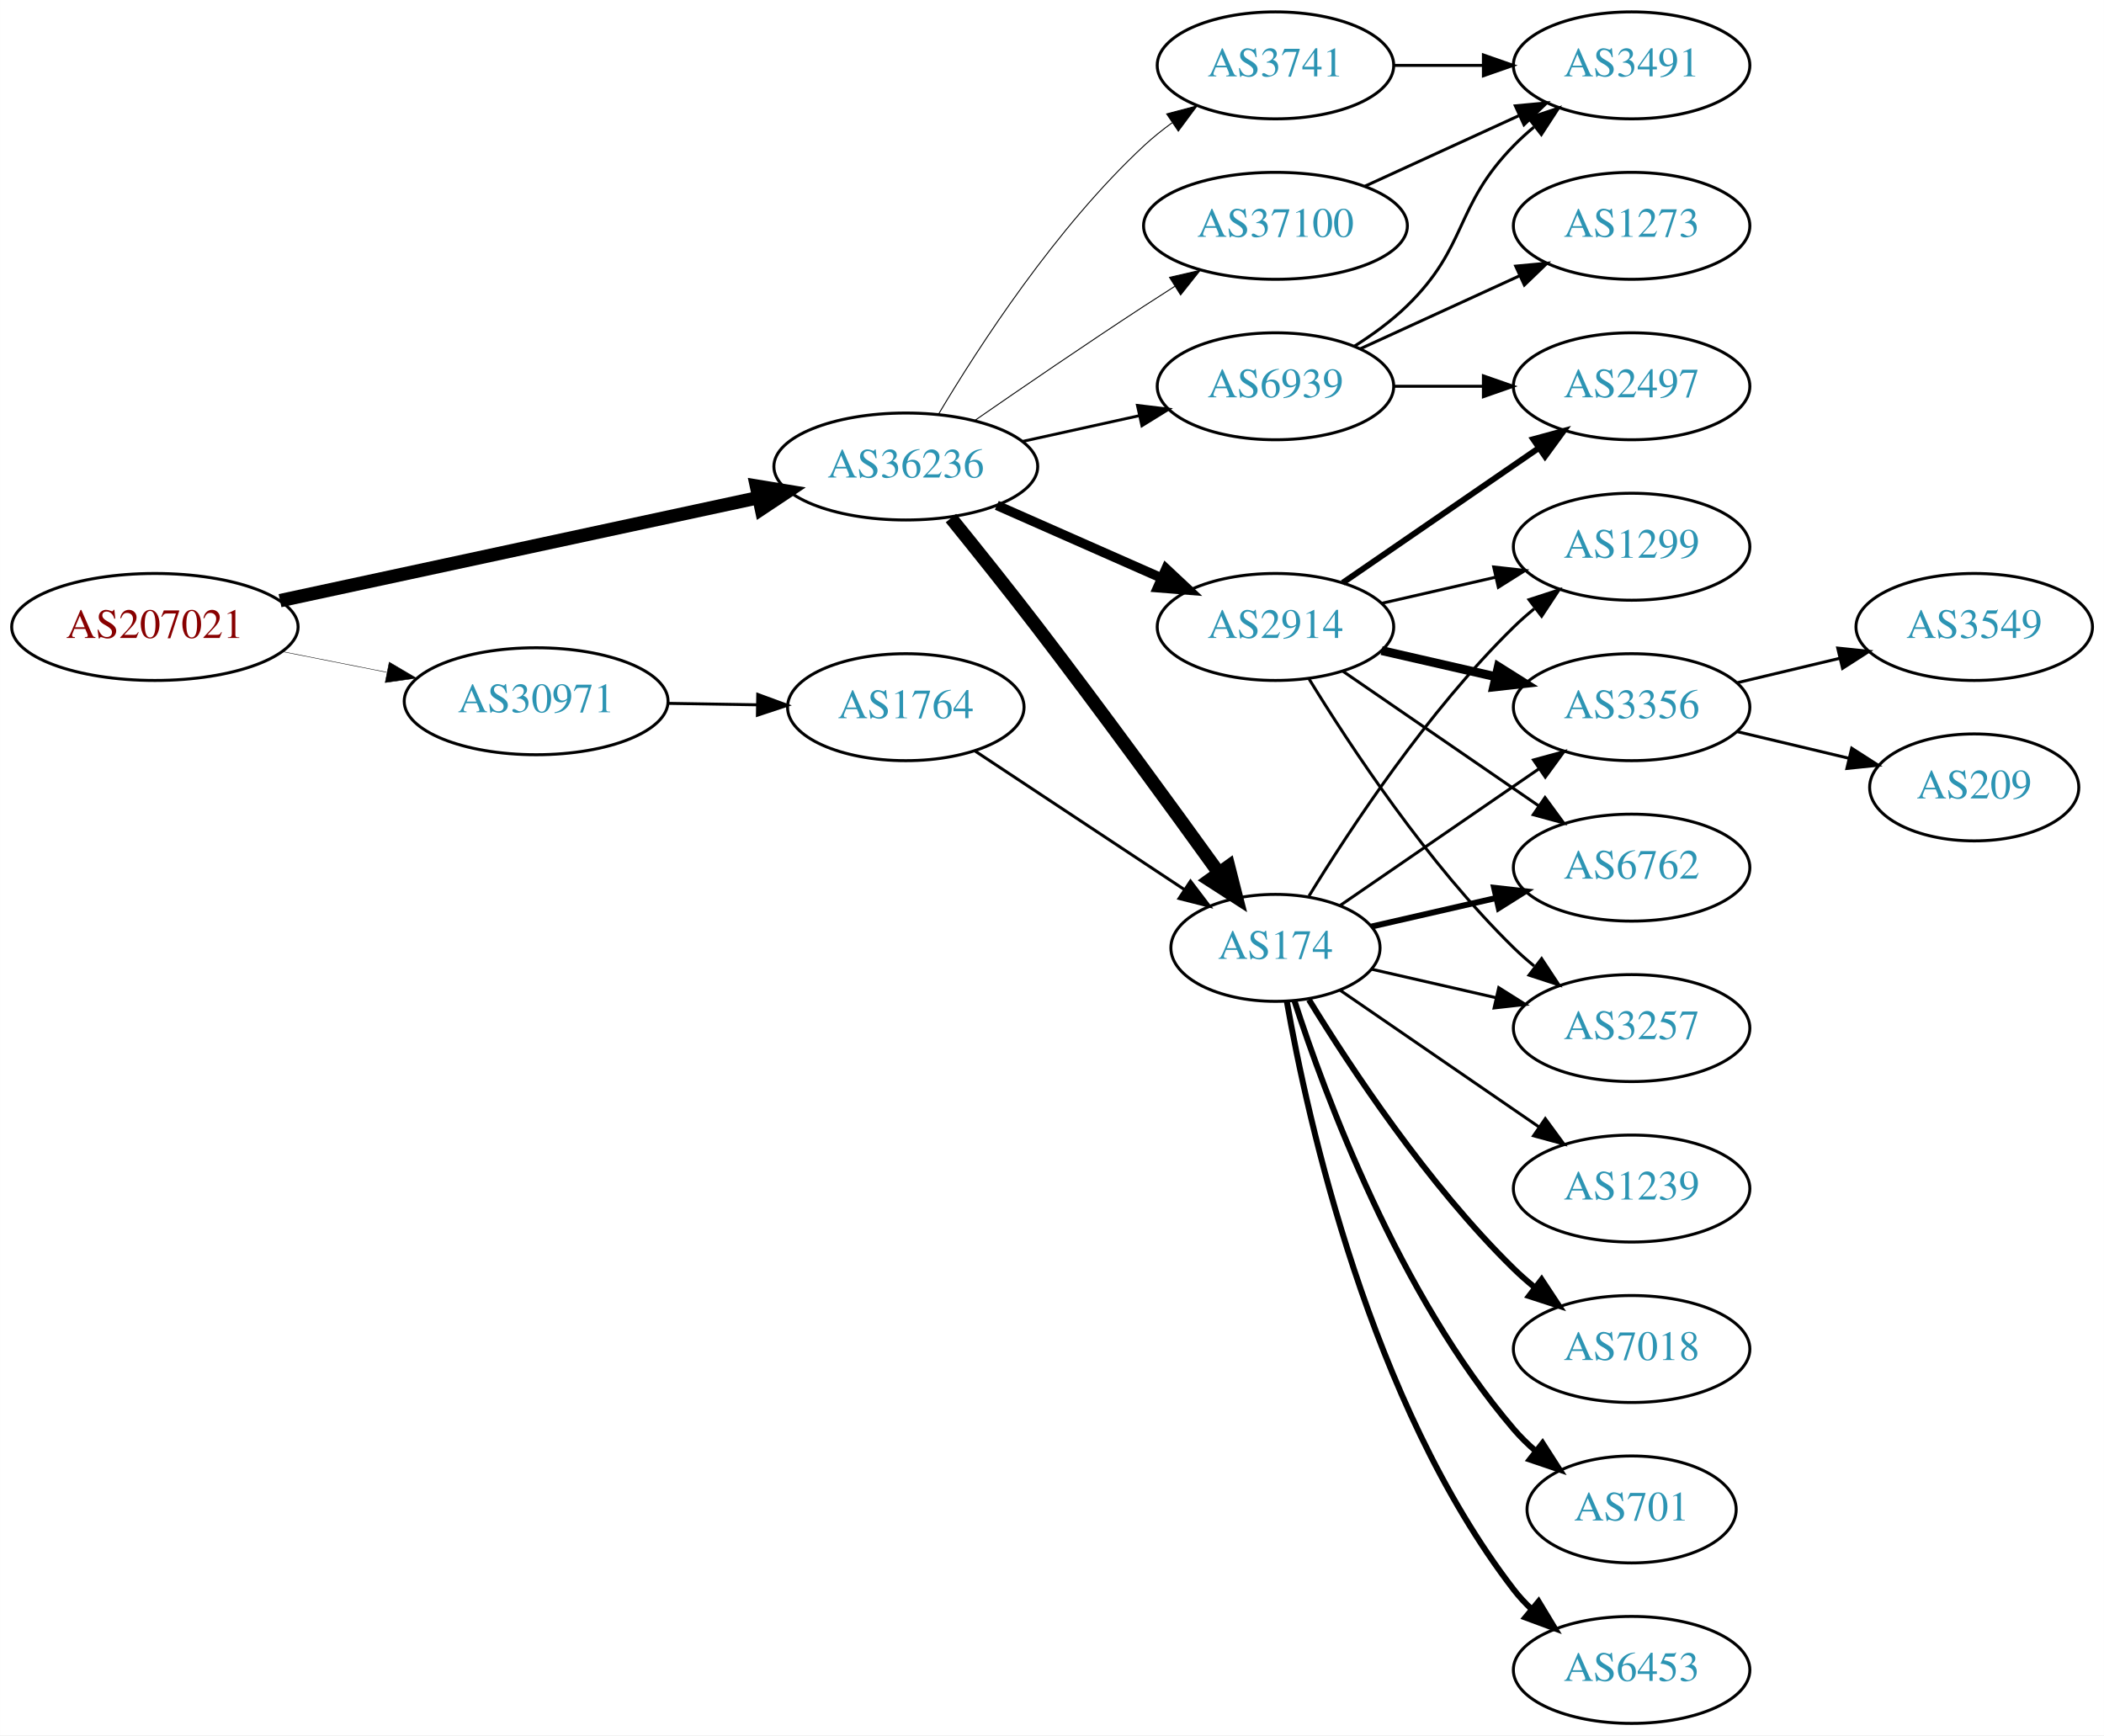
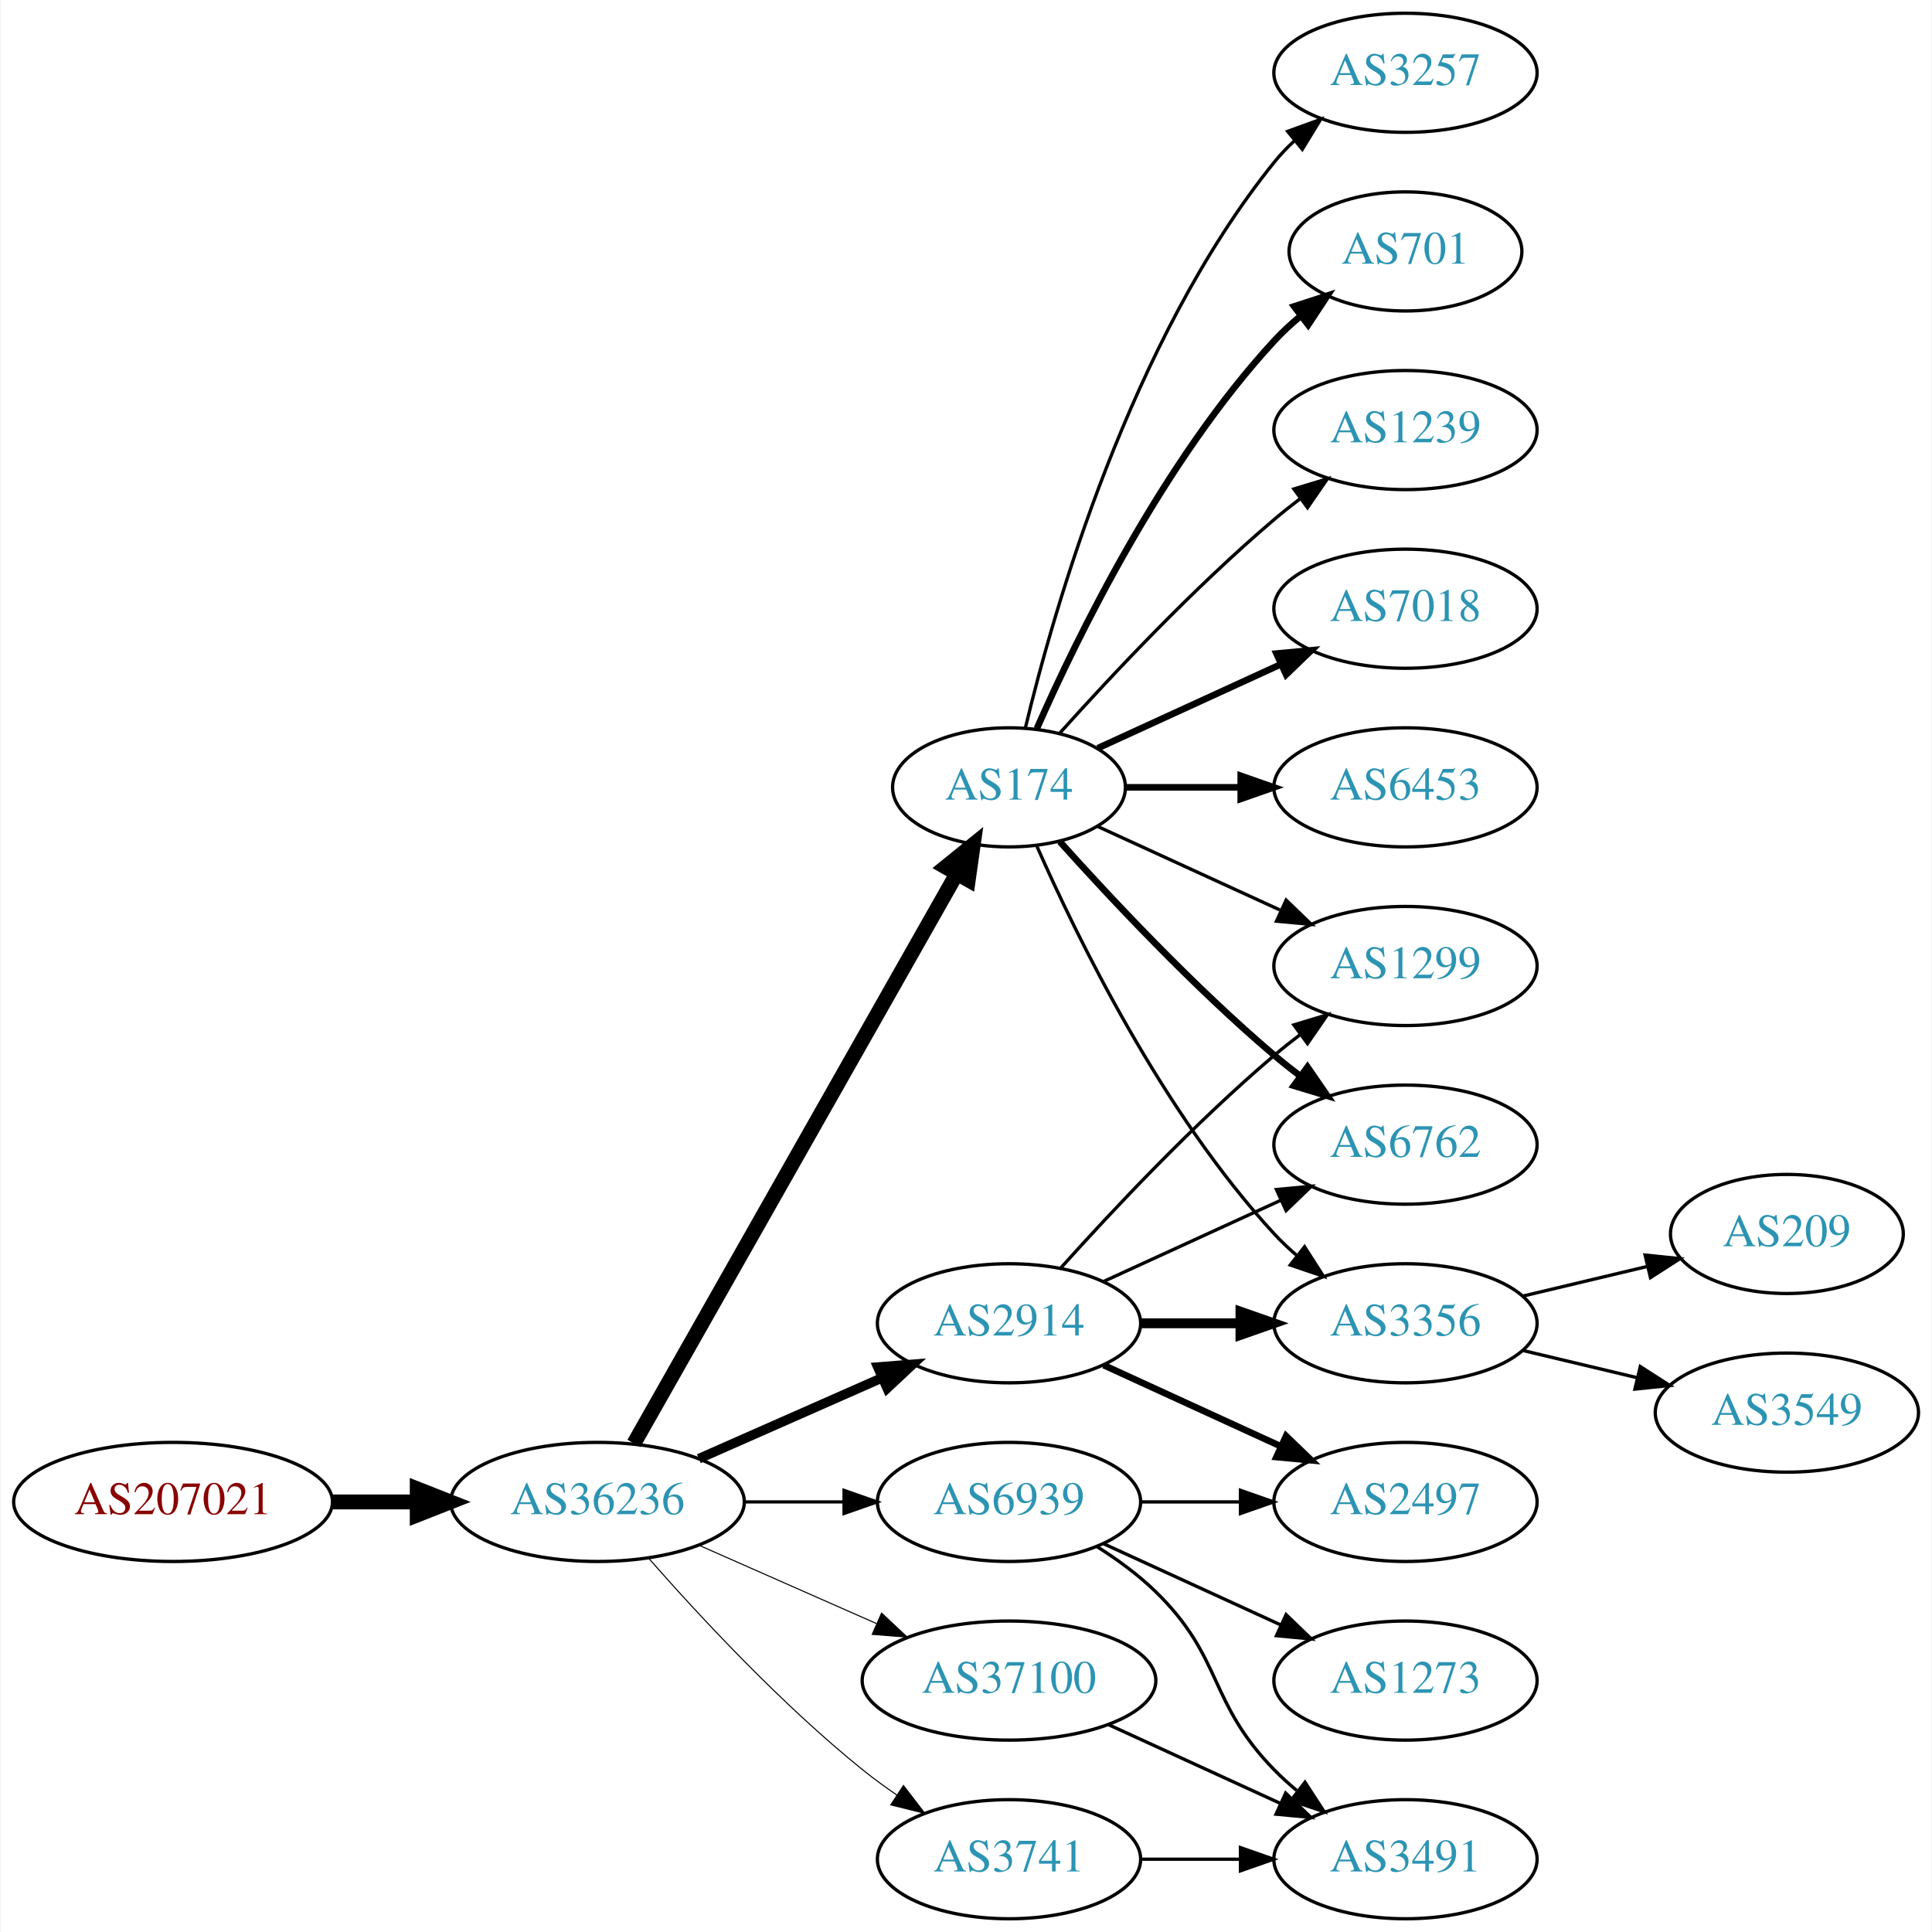
- <svg xmlns="http://www.w3.org/2000/svg" xmlns:xlink="http://www.w3.org/1999/xlink" width="708pt" height="584pt" viewBox="0.00 0.00 707.95 584.00">
+ <svg xmlns="http://www.w3.org/2000/svg" xmlns:xlink="http://www.w3.org/1999/xlink" width="584pt" height="584pt" viewBox="0.00 0.00 583.56 584.00">
  <g id="graph0" class="graph" transform="scale(1 1) rotate(0) translate(4 580)">
-     <polygon fill="white" stroke="none" points="-4,4 -4,-580 703.954,-580 703.954,4 -4,4" />
+     <polygon fill="white" stroke="none" points="-4,4 -4,-580 579.562,-580 579.562,4 -4,4" />
    <g id="node1" class="node">
      <g id="a_node1">
        <a xlink:href="/asn/207021" xlink:title="AS207021 ~ ipcom GmbH [AT]">
-           <ellipse fill="#ffffff" stroke="black" cx="48.096" cy="-369" rx="48.192" ry="18" />
-           <text text-anchor="middle" x="48.096" y="-365.3" font-family="Times,serif" font-size="14.00" fill="#880000">AS207021</text>
+           <ellipse fill="#ffffff" stroke="black" cx="48.096" cy="-126" rx="48.192" ry="18" />
+           <text text-anchor="middle" x="48.096" y="-122.3" font-family="Times,serif" font-size="14.00" fill="#880000">AS207021</text>
        </a>
      </g>
    </g>
    <g id="node2" class="node">
      <g id="a_node2">
-         <a xlink:href="/asn/30971" xlink:title="AS30971 ~ Jakob-Haringer-Strasse 8 [AT]">
-           <ellipse fill="#ffffff" stroke="black" cx="176.388" cy="-344" rx="44.393" ry="18" />
-           <text text-anchor="middle" x="176.388" y="-340.3" font-family="Times,serif" font-size="14.00" fill="#2c94b3">AS30971</text>
+         <a xlink:href="/asn/36236" xlink:title="AS36236 ~ NetActuate, Inc [US]">
+           <ellipse fill="#ffffff" stroke="black" cx="176.388" cy="-126" rx="44.393" ry="18" />
+           <text text-anchor="middle" x="176.388" y="-122.3" font-family="Times,serif" font-size="14.00" fill="#2c94b3">AS36236</text>
        </a>
      </g>
    </g>
    <g id="edge1" class="edge">
-       <path fill="none" stroke="black" stroke-width="0.155" d="M91.149,-360.675C102.36,-358.456 114.572,-356.039 126.131,-353.75" />
-       <polygon fill="black" stroke="black" stroke-width="0.155" points="126.95,-357.156 136.08,-351.781 125.59,-350.29 126.95,-357.156" />
+       <path fill="none" stroke="black" stroke-width="4.5" d="M96.481,-126C104.742,-126 113.386,-126 121.799,-126" />
+       <polygon fill="black" stroke="black" stroke-width="4.5" points="121.904,-129.938 131.904,-126 121.904,-122.063 121.904,-129.938" />
    </g>
    <g id="node3" class="node">
      <g id="a_node3">
-         <a xlink:href="/asn/36236" xlink:title="AS36236 ~ NetActuate, Inc [US]">
-           <ellipse fill="#ffffff" stroke="black" cx="300.78" cy="-423" rx="44.393" ry="18" />
-           <text text-anchor="middle" x="300.78" y="-419.3" font-family="Times,serif" font-size="14.00" fill="#2c94b3">AS36236</text>
+         <a xlink:href="/asn/174" xlink:title="AS174 ~ Cogent Communications [US]">
+           <ellipse fill="#ffffff" stroke="black" cx="300.78" cy="-342" rx="35.194" ry="18" />
+           <text text-anchor="middle" x="300.78" y="-338.3" font-family="Times,serif" font-size="14.00" fill="#2c94b3">AS174</text>
        </a>
      </g>
    </g>
    <g id="edge2" class="edge">
-       <path fill="none" stroke="black" stroke-width="4.5" d="M90.21,-377.857C134.338,-387.362 204.39,-402.452 251.205,-412.536" />
-       <polygon fill="black" stroke="black" stroke-width="4.5" points="250.51,-416.415 261.115,-414.671 252.169,-408.716 250.51,-416.415" />
+       <path fill="none" stroke="black" stroke-width="4.5" d="M187.403,-143.676C208.937,-181.679 259.728,-271.316 284.985,-315.89" />
+       <polygon fill="black" stroke="black" stroke-width="4.5" points="281.612,-317.924 289.968,-324.683 288.463,-314.042 281.612,-317.924" />
    </g>
    <g id="node4" class="node">
      <g id="a_node4">
-         <a xlink:href="/asn/1764" xlink:title="AS1764 ~ NEXTLAYER-AS [AT]">
-           <ellipse fill="#ffffff" stroke="black" cx="300.78" cy="-342" rx="39.794" ry="18" />
-           <text text-anchor="middle" x="300.78" y="-338.3" font-family="Times,serif" font-size="14.00" fill="#2c94b3">AS1764</text>
+         <a xlink:href="/asn/2914" xlink:title="AS2914 ~ NTT America, Inc. [US]">
+           <ellipse fill="#ffffff" stroke="black" cx="300.78" cy="-180" rx="39.794" ry="18" />
+           <text text-anchor="middle" x="300.78" y="-176.3" font-family="Times,serif" font-size="14.00" fill="#2c94b3">AS2914</text>
        </a>
      </g>
    </g>
    <g id="edge3" class="edge">
-       <path fill="none" stroke="black" d="M220.883,-343.289C230.572,-343.131 240.909,-342.962 250.802,-342.8" />
-       <polygon fill="black" stroke="black" points="250.963,-346.298 260.904,-342.635 250.848,-339.299 250.963,-346.298" />
+       <path fill="none" stroke="black" stroke-width="2.893" d="M207.015,-139.072C223.61,-146.393 244.469,-155.597 262.203,-163.421" />
+       <polygon fill="black" stroke="black" stroke-width="2.893" points="261.124,-166.77 271.686,-167.605 263.95,-160.366 261.124,-166.77" />
    </g>
    <g id="node5" class="node">
      <g id="a_node5">
-         <a xlink:href="/asn/174" xlink:title="AS174 ~ Cogent Communications [US]">
-           <ellipse fill="#ffffff" stroke="black" cx="425.172" cy="-261" rx="35.194" ry="18" />
-           <text text-anchor="middle" x="425.172" y="-257.3" font-family="Times,serif" font-size="14.00" fill="#2c94b3">AS174</text>
-         </a>
-       </g>
-     </g>
-     <g id="edge6" class="edge">
-       <path fill="none" stroke="black" stroke-width="4.5" d="M315.974,-405.637C324.494,-395.121 335.485,-381.389 344.976,-369 366.446,-340.974 390.309,-308.198 406.173,-286.168" />
-       <polygon fill="black" stroke="black" stroke-width="4.5" points="409.405,-288.417 412.043,-277.999 403.01,-283.822 409.405,-288.417" />
+         <a xlink:href="/asn/3741" xlink:title="AS3741 ~ IS [ZA]">
+           <ellipse fill="#ffffff" stroke="black" cx="300.78" cy="-18" rx="39.794" ry="18" />
+           <text text-anchor="middle" x="300.78" y="-14.3" font-family="Times,serif" font-size="14.00" fill="#2c94b3">AS3741</text>
+         </a>
+       </g>
+     </g>
+     <g id="edge4" class="edge">
+       <path fill="none" stroke="black" stroke-width="0.321" d="M191.82,-109.017C206.952,-91.772 231.916,-64.852 256.584,-45 259.839,-42.38 263.364,-39.808 266.949,-37.354" />
+       <polygon fill="black" stroke="black" stroke-width="0.321" points="268.867,-40.281 275.321,-31.879 265.036,-34.423 268.867,-40.281" />
    </g>
    <g id="node6" class="node">
      <g id="a_node6">
-         <a xlink:href="/asn/2914" xlink:title="AS2914 ~ NTT America, Inc. [US]">
-           <ellipse fill="#ffffff" stroke="black" cx="425.172" cy="-369" rx="39.794" ry="18" />
-           <text text-anchor="middle" x="425.172" y="-365.3" font-family="Times,serif" font-size="14.00" fill="#2c94b3">AS2914</text>
+         <a xlink:href="/asn/37100" xlink:title="AS37100 ~ SEACOM Limited [MU]">
+           <ellipse fill="#ffffff" stroke="black" cx="300.78" cy="-72" rx="44.393" ry="18" />
+           <text text-anchor="middle" x="300.78" y="-68.3" font-family="Times,serif" font-size="14.00" fill="#2c94b3">AS37100</text>
        </a>
      </g>
    </g>
    <g id="edge5" class="edge">
-       <path fill="none" stroke="black" stroke-width="3.214" d="M331.407,-409.928C348.002,-402.607 368.861,-393.403 386.595,-385.579" />
-       <polygon fill="black" stroke="black" stroke-width="3.214" points="388.342,-388.634 396.078,-381.395 385.516,-382.23 388.342,-388.634" />
+       <path fill="none" stroke="black" stroke-width="0.321" d="M207.015,-112.928C223.132,-105.817 243.272,-96.931 260.664,-89.258" />
+       <polygon fill="black" stroke="black" stroke-width="0.321" points="262.264,-92.377 270.001,-85.139 259.439,-85.973 262.264,-92.377" />
    </g>
    <g id="node7" class="node">
      <g id="a_node7">
-         <a xlink:href="/asn/3741" xlink:title="AS3741 ~ IS [ZA]">
-           <ellipse fill="#ffffff" stroke="black" cx="425.172" cy="-558" rx="39.794" ry="18" />
-           <text text-anchor="middle" x="425.172" y="-554.3" font-family="Times,serif" font-size="14.00" fill="#2c94b3">AS3741</text>
-         </a>
-       </g>
-     </g>
-     <g id="edge7" class="edge">
-       <path fill="none" stroke="black" stroke-width="0.321" d="M311.826,-440.671C325.397,-463.472 351.329,-503.472 380.976,-531 383.882,-533.699 387.096,-536.28 390.42,-538.703" />
-       <polygon fill="black" stroke="black" stroke-width="0.321" points="388.555,-541.667 398.798,-544.375 392.479,-535.87 388.555,-541.667" />
+         <a xlink:href="/asn/6939" xlink:title="AS6939 ~ Hurricane Electric LLC [US]">
+           <ellipse fill="#ffffff" stroke="black" cx="300.78" cy="-126" rx="39.794" ry="18" />
+           <text text-anchor="middle" x="300.78" y="-122.3" font-family="Times,serif" font-size="14.00" fill="#2c94b3">AS6939</text>
+         </a>
+       </g>
+     </g>
+     <g id="edge6" class="edge">
+       <path fill="none" stroke="black" stroke-width="0.964" d="M220.883,-126C230.572,-126 240.909,-126 250.802,-126" />
+       <polygon fill="black" stroke="black" stroke-width="0.964" points="250.904,-129.5 260.904,-126 250.904,-122.5 250.904,-129.5" />
    </g>
    <g id="node8" class="node">
      <g id="a_node8">
-         <a xlink:href="/asn/37100" xlink:title="AS37100 ~ SEACOM Limited [MU]">
-           <ellipse fill="#ffffff" stroke="black" cx="425.172" cy="-504" rx="44.393" ry="18" />
-           <text text-anchor="middle" x="425.172" y="-500.3" font-family="Times,serif" font-size="14.00" fill="#2c94b3">AS37100</text>
-         </a>
-       </g>
-     </g>
-     <g id="edge8" class="edge">
-       <path fill="none" stroke="black" stroke-width="0.321" d="M323.81,-438.367C339.613,-449.305 361.469,-464.261 380.976,-477 384.296,-479.169 387.779,-481.406 391.265,-483.621" />
-       <polygon fill="black" stroke="black" stroke-width="0.321" points="389.521,-486.66 399.847,-489.032 393.254,-480.738 389.521,-486.66" />
+         <a xlink:href="/asn/7018" xlink:title="AS7018 ~ AT&amp;T Services, Inc. [US]">
+           <ellipse fill="#ffffff" stroke="black" cx="420.622" cy="-396" rx="39.794" ry="18" />
+           <text text-anchor="middle" x="420.622" y="-392.3" font-family="Times,serif" font-size="14.00" fill="#2c94b3">AS7018</text>
+         </a>
+       </g>
+     </g>
+     <g id="edge7" class="edge">
+       <path fill="none" stroke="black" stroke-width="2" d="M327.641,-353.851C343.761,-361.238 364.764,-370.862 382.629,-379.048" />
+       <polygon fill="black" stroke="black" stroke-width="2" points="381.631,-382.441 392.18,-383.425 384.548,-376.077 381.631,-382.441" />
    </g>
    <g id="node9" class="node">
      <g id="a_node9">
-         <a xlink:href="/asn/6939" xlink:title="AS6939 ~ Hurricane Electric LLC [US]">
-           <ellipse fill="#ffffff" stroke="black" cx="425.172" cy="-450" rx="39.794" ry="18" />
-           <text text-anchor="middle" x="425.172" y="-446.3" font-family="Times,serif" font-size="14.00" fill="#2c94b3">AS6939</text>
-         </a>
-       </g>
-     </g>
-     <g id="edge9" class="edge">
-       <path fill="none" stroke="black" stroke-width="0.964" d="M340.17,-431.469C352.561,-434.202 366.407,-437.257 379.228,-440.085" />
-       <polygon fill="black" stroke="black" stroke-width="0.964" points="378.723,-443.558 389.243,-442.295 380.231,-436.722 378.723,-443.558" />
-     </g>
-     <g id="edge4" class="edge">
-       <path fill="none" stroke="black" d="M323.944,-327.332C343.682,-314.269 372.717,-295.053 394.462,-280.662" />
-       <polygon fill="black" stroke="black" points="396.584,-283.455 402.991,-275.017 392.721,-277.618 396.584,-283.455" />
+         <a xlink:href="/asn/6453" xlink:title="AS6453 ~ TATA COMMUNICATIONS (AMERICA) INC [US]">
+           <ellipse fill="#ffffff" stroke="black" cx="420.622" cy="-342" rx="39.794" ry="18" />
+           <text text-anchor="middle" x="420.622" y="-338.3" font-family="Times,serif" font-size="14.00" fill="#2c94b3">AS6453</text>
+         </a>
+       </g>
+     </g>
+     <g id="edge8" class="edge">
+       <path fill="none" stroke="black" stroke-width="2" d="M336.181,-342C347.005,-342 359.173,-342 370.8,-342" />
+       <polygon fill="black" stroke="black" stroke-width="2" points="370.831,-345.5 380.831,-342 370.831,-338.5 370.831,-345.5" />
    </g>
    <g id="node10" class="node">
      <g id="a_node10">
-         <a xlink:href="/asn/3356" xlink:title="AS3356 ~ Level 3 Parent, LLC [US]">
-           <ellipse fill="#ffffff" stroke="black" cx="545.014" cy="-342" rx="39.794" ry="18" />
-           <text text-anchor="middle" x="545.014" y="-338.3" font-family="Times,serif" font-size="14.00" fill="#2c94b3">AS3356</text>
-         </a>
-       </g>
-     </g>
-     <g id="edge19" class="edge">
-       <path fill="none" stroke="black" d="M446.968,-275.295C465.552,-288.068 493.003,-306.937 513.971,-321.349" />
-       <polygon fill="black" stroke="black" points="512.005,-324.245 522.229,-327.025 515.97,-318.476 512.005,-324.245" />
+         <a xlink:href="/asn/6762" xlink:title="AS6762 ~ TELECOM ITALIA SPARKLE S.p.A. [IT]">
+           <ellipse fill="#ffffff" stroke="black" cx="420.622" cy="-234" rx="39.794" ry="18" />
+           <text text-anchor="middle" x="420.622" y="-230.3" font-family="Times,serif" font-size="14.00" fill="#2c94b3">AS6762</text>
+         </a>
+       </g>
+     </g>
+     <g id="edge9" class="edge">
+       <path fill="none" stroke="black" stroke-width="2" d="M316.142,-325.591C331.415,-308.568 356.674,-281.604 380.976,-261 383.473,-258.883 386.133,-256.768 388.845,-254.707" />
+       <polygon fill="black" stroke="black" stroke-width="2" points="391.011,-257.459 397.021,-248.734 386.882,-251.806 391.011,-257.459" />
+     </g>
+     <g id="node11" class="node">
+       <g id="a_node11">
+         <a xlink:href="/asn/3257" xlink:title="AS3257 ~ GTT [DE]">
+           <ellipse fill="#ffffff" stroke="black" cx="420.622" cy="-558" rx="39.794" ry="18" />
+           <text text-anchor="middle" x="420.622" y="-554.3" font-family="Times,serif" font-size="14.00" fill="#2c94b3">AS3257</text>
+         </a>
+       </g>
+     </g>
+     <g id="edge10" class="edge">
+       <path fill="none" stroke="black" d="M305.706,-359.882C314.265,-395.609 337.413,-477.008 380.976,-531 382.807,-533.269 384.876,-535.43 387.083,-537.468" />
+       <polygon fill="black" stroke="black" points="385.006,-540.291 394.965,-543.906 389.434,-534.869 385.006,-540.291" />
    </g>
    <g id="node12" class="node">
      <g id="a_node12">
-         <a xlink:href="/asn/6762" xlink:title="AS6762 ~ TELECOM ITALIA SPARKLE S.p.A. [IT]">
-           <ellipse fill="#ffffff" stroke="black" cx="545.014" cy="-288" rx="39.794" ry="18" />
-           <text text-anchor="middle" x="545.014" y="-284.3" font-family="Times,serif" font-size="14.00" fill="#2c94b3">AS6762</text>
-         </a>
-       </g>
-     </g>
-     <g id="edge17" class="edge">
-       <path fill="none" stroke="black" stroke-width="2" d="M457.442,-268.165C470.281,-271.106 485.386,-274.567 499.353,-277.767" />
-       <polygon fill="black" stroke="black" stroke-width="2" points="498.745,-281.219 509.274,-280.04 500.308,-274.395 498.745,-281.219" />
+         <a xlink:href="/asn/701" xlink:title="AS701 ~ UUNET [US]">
+           <ellipse fill="#ffffff" stroke="black" cx="420.622" cy="-504" rx="35.194" ry="18" />
+           <text text-anchor="middle" x="420.622" y="-500.3" font-family="Times,serif" font-size="14.00" fill="#2c94b3">AS701</text>
+         </a>
+       </g>
+     </g>
+     <g id="edge11" class="edge">
+       <path fill="none" stroke="black" stroke-width="2" d="M309.196,-359.761C321.264,-387.183 347.235,-440.473 380.976,-477 383.381,-479.604 386.079,-482.1 388.901,-484.449" />
+       <polygon fill="black" stroke="black" stroke-width="2" points="386.969,-487.378 397.045,-490.653 391.211,-481.809 386.969,-487.378" />
    </g>
    <g id="node13" class="node">
      <g id="a_node13">
-         <a xlink:href="/asn/3257" xlink:title="AS3257 ~ GTT [DE]">
-           <ellipse fill="#ffffff" stroke="black" cx="545.014" cy="-234" rx="39.794" ry="18" />
-           <text text-anchor="middle" x="545.014" y="-230.3" font-family="Times,serif" font-size="14.00" fill="#2c94b3">AS3257</text>
-         </a>
-       </g>
-     </g>
-     <g id="edge24" class="edge">
-       <path fill="none" stroke="black" d="M457.442,-253.835C470.281,-250.894 485.386,-247.433 499.353,-244.233" />
-       <polygon fill="black" stroke="black" points="500.308,-247.605 509.274,-241.96 498.745,-240.781 500.308,-247.605" />
+         <a xlink:href="/asn/1239" xlink:title="AS1239 ~ Sprint [US]">
+           <ellipse fill="#ffffff" stroke="black" cx="420.622" cy="-450" rx="39.794" ry="18" />
+           <text text-anchor="middle" x="420.622" y="-446.3" font-family="Times,serif" font-size="14.00" fill="#2c94b3">AS1239</text>
+         </a>
+       </g>
+     </g>
+     <g id="edge12" class="edge">
+       <path fill="none" stroke="black" d="M316.142,-358.409C331.415,-375.432 356.674,-402.396 380.976,-423 383.473,-425.117 386.133,-427.232 388.845,-429.293" />
+       <polygon fill="black" stroke="black" points="386.882,-432.194 397.021,-435.266 391.011,-426.541 386.882,-432.194" />
    </g>
    <g id="node14" class="node">
      <g id="a_node14">
+         <a xlink:href="/asn/3356" xlink:title="AS3356 ~ Level 3 Parent, LLC [US]">
+           <ellipse fill="#ffffff" stroke="black" cx="420.622" cy="-180" rx="39.794" ry="18" />
+           <text text-anchor="middle" x="420.622" y="-176.3" font-family="Times,serif" font-size="14.00" fill="#2c94b3">AS3356</text>
+         </a>
+       </g>
+     </g>
+     <g id="edge13" class="edge">
+       <path fill="none" stroke="black" d="M309.196,-324.239C321.264,-296.817 347.235,-243.527 380.976,-207 383.006,-204.802 385.245,-202.681 387.591,-200.66" />
+       <polygon fill="black" stroke="black" points="390.118,-203.126 395.835,-194.206 385.804,-197.614 390.118,-203.126" />
+     </g>
+     <g id="node15" class="node">
+       <g id="a_node15">
        <a xlink:href="/asn/1299" xlink:title="AS1299 ~ Telia Carrier [EU]">
-           <ellipse fill="#ffffff" stroke="black" cx="545.014" cy="-396" rx="39.794" ry="18" />
-           <text text-anchor="middle" x="545.014" y="-392.3" font-family="Times,serif" font-size="14.00" fill="#2c94b3">AS1299</text>
+           <ellipse fill="#ffffff" stroke="black" cx="420.622" cy="-288" rx="39.794" ry="18" />
+           <text text-anchor="middle" x="420.622" y="-284.3" font-family="Times,serif" font-size="14.00" fill="#2c94b3">AS1299</text>
+         </a>
+       </g>
+     </g>
+     <g id="edge14" class="edge">
+       <path fill="none" stroke="black" d="M327.641,-330.149C343.761,-322.762 364.764,-313.138 382.629,-304.952" />
+       <polygon fill="black" stroke="black" points="384.548,-307.923 392.18,-300.575 381.631,-301.559 384.548,-307.923" />
+     </g>
+     <g id="edge17" class="edge">
+       <path fill="none" stroke="black" d="M329.409,-192.661C345.366,-199.973 365.636,-209.261 382.919,-217.181" />
+       <polygon fill="black" stroke="black" points="381.617,-220.435 392.167,-221.419 384.534,-214.071 381.617,-220.435" />
+     </g>
+     <g id="edge16" class="edge">
+       <path fill="none" stroke="black" stroke-width="3" d="M340.692,-180C350.246,-180 360.595,-180 370.558,-180" />
+       <polygon fill="black" stroke="black" stroke-width="3" points="370.751,-183.5 380.75,-180 370.75,-176.5 370.751,-183.5" />
+     </g>
+     <g id="edge15" class="edge">
+       <path fill="none" stroke="black" d="M316.426,-196.725C331.727,-213.765 356.824,-240.523 380.976,-261 383.473,-263.117 386.133,-265.232 388.845,-267.293" />
+       <polygon fill="black" stroke="black" points="386.882,-270.194 397.021,-273.266 391.011,-264.541 386.882,-270.194" />
+     </g>
+     <g id="node16" class="node">
+       <g id="a_node16">
+         <a xlink:href="/asn/2497" xlink:title="AS2497 ~ Internet Initiative Japan Inc. [JP]">
+           <ellipse fill="#ffffff" stroke="black" cx="420.622" cy="-126" rx="39.794" ry="18" />
+           <text text-anchor="middle" x="420.622" y="-122.3" font-family="Times,serif" font-size="14.00" fill="#2c94b3">AS2497</text>
+         </a>
+       </g>
+     </g>
+     <g id="edge18" class="edge">
+       <path fill="none" stroke="black" stroke-width="2" d="M329.409,-167.339C345.366,-160.027 365.636,-150.739 382.919,-142.819" />
+       <polygon fill="black" stroke="black" stroke-width="2" points="384.534,-145.929 392.167,-138.581 381.617,-139.565 384.534,-145.929" />
+     </g>
+     <g id="node19" class="node">
+       <g id="a_node19">
+         <a xlink:href="/asn/3491" xlink:title="AS3491 ~ PCCW Global, Inc. [US]">
+           <ellipse fill="#ffffff" stroke="black" cx="420.622" cy="-18" rx="39.794" ry="18" />
+           <text text-anchor="middle" x="420.622" y="-14.3" font-family="Times,serif" font-size="14.00" fill="#2c94b3">AS3491</text>
        </a>
      </g>
    </g>
    <g id="edge21" class="edge">
-       <path fill="none" stroke="black" d="M436.437,-278.44C450.246,-300.991 476.435,-340.722 505.368,-369 507.508,-371.092 509.825,-373.137 512.225,-375.106" />
-       <polygon fill="black" stroke="black" points="510.492,-378.185 520.567,-381.464 514.736,-372.618 510.492,-378.185" />
+       <path fill="none" stroke="black" d="M340.692,-18C350.246,-18 360.595,-18 370.558,-18" />
+       <polygon fill="black" stroke="black" points="370.751,-21.5 380.75,-18 370.75,-14.5 370.751,-21.5" />
+     </g>
+     <g id="edge22" class="edge">
+       <path fill="none" stroke="black" d="M330.909,-58.652C346.521,-51.498 365.918,-42.609 382.59,-34.969" />
+       <polygon fill="black" stroke="black" points="384.409,-37.986 392.042,-30.638 381.493,-31.622 384.409,-37.986" />
+     </g>
+     <g id="edge23" class="edge">
+       <path fill="none" stroke="black" d="M340.692,-126C350.246,-126 360.595,-126 370.558,-126" />
+       <polygon fill="black" stroke="black" points="370.751,-129.5 380.75,-126 370.75,-122.5 370.751,-129.5" />
+     </g>
+     <g id="edge24" class="edge">
+       <path fill="none" stroke="black" d="M327.309,-112.538C333.472,-108.638 339.773,-104.052 344.976,-99 365.669,-78.906 360.803,-65.617 380.976,-45 383.069,-42.861 385.352,-40.782 387.729,-38.79" />
+       <polygon fill="black" stroke="black" points="390.247,-41.268 396.028,-32.389 385.972,-35.725 390.247,-41.268" />
+     </g>
+     <g id="node20" class="node">
+       <g id="a_node20">
+         <a xlink:href="/asn/1273" xlink:title="AS1273 ~ Vodafone Group PLC [EU]">
+           <ellipse fill="#ffffff" stroke="black" cx="420.622" cy="-72" rx="39.794" ry="18" />
+           <text text-anchor="middle" x="420.622" y="-68.3" font-family="Times,serif" font-size="14.00" fill="#2c94b3">AS1273</text>
+         </a>
+       </g>
+     </g>
+     <g id="edge25" class="edge">
+       <path fill="none" stroke="black" d="M329.409,-113.339C345.366,-106.027 365.636,-96.739 382.919,-88.819" />
+       <polygon fill="black" stroke="black" points="384.534,-91.929 392.167,-84.581 381.617,-85.565 384.534,-91.929" />
    </g>
    <g id="node17" class="node">
      <g id="a_node17">
-         <a xlink:href="/asn/7018" xlink:title="AS7018 ~ AT&amp;T Services, Inc. [US]">
-           <ellipse fill="#ffffff" stroke="black" cx="545.014" cy="-126" rx="39.794" ry="18" />
-           <text text-anchor="middle" x="545.014" y="-122.3" font-family="Times,serif" font-size="14.00" fill="#2c94b3">AS7018</text>
-         </a>
-       </g>
-     </g>
-     <g id="edge18" class="edge">
-       <path fill="none" stroke="black" stroke-width="2" d="M436.437,-243.56C450.246,-221.009 476.435,-181.278 505.368,-153 507.508,-150.908 509.825,-148.863 512.225,-146.894" />
-       <polygon fill="black" stroke="black" stroke-width="2" points="514.736,-149.382 520.567,-140.536 510.492,-143.815 514.736,-149.382" />
+         <a xlink:href="/asn/209" xlink:title="AS209 ~ CenturyLink Communications, LLC [US]">
+           <ellipse fill="#ffffff" stroke="black" cx="535.915" cy="-207" rx="35.194" ry="18" />
+           <text text-anchor="middle" x="535.915" y="-203.3" font-family="Times,serif" font-size="14.00" fill="#2c94b3">AS209</text>
+         </a>
+       </g>
+     </g>
+     <g id="edge19" class="edge">
+       <path fill="none" stroke="black" d="M456.229,-188.248C468.024,-191.058 481.329,-194.229 493.596,-197.153" />
+       <polygon fill="black" stroke="black" points="493.062,-200.624 503.601,-199.537 494.685,-193.814 493.062,-200.624" />
    </g>
    <g id="node18" class="node">
      <g id="a_node18">
-         <a xlink:href="/asn/701" xlink:title="AS701 ~ UUNET [US]">
-           <ellipse fill="#ffffff" stroke="black" cx="545.014" cy="-72" rx="35.194" ry="18" />
-           <text text-anchor="middle" x="545.014" y="-68.3" font-family="Times,serif" font-size="14.00" fill="#2c94b3">AS701</text>
+         <a xlink:href="/asn/3549" xlink:title="AS3549 ~ Level 3 Parent, LLC [US]">
+           <ellipse fill="#ffffff" stroke="black" cx="535.915" cy="-153" rx="39.794" ry="18" />
+           <text text-anchor="middle" x="535.915" y="-149.3" font-family="Times,serif" font-size="14.00" fill="#2c94b3">AS3549</text>
        </a>
      </g>
    </g>
    <g id="edge20" class="edge">
-       <path fill="none" stroke="black" stroke-width="2" d="M431.538,-243.26C441.802,-211.539 466.694,-144.192 505.368,-99 507.55,-96.45 510.024,-94.025 512.641,-91.749" />
-       <polygon fill="black" stroke="black" stroke-width="2" points="515.046,-94.312 520.771,-85.397 510.736,-88.796 515.046,-94.312" />
-     </g>
-     <g id="node19" class="node">
-       <g id="a_node19">
-         <a xlink:href="/asn/6453" xlink:title="AS6453 ~ TATA COMMUNICATIONS (AMERICA) INC [US]">
-           <ellipse fill="#ffffff" stroke="black" cx="545.014" cy="-18" rx="39.794" ry="18" />
-           <text text-anchor="middle" x="545.014" y="-14.3" font-family="Times,serif" font-size="14.00" fill="#2c94b3">AS6453</text>
-         </a>
-       </g>
-     </g>
-     <g id="edge22" class="edge">
-       <path fill="none" stroke="black" stroke-width="2" d="M428.99,-243.01C435.918,-203.565 456.874,-107.975 505.368,-45 507.147,-42.69 509.179,-40.5 511.36,-38.441" />
-       <polygon fill="black" stroke="black" stroke-width="2" points="513.716,-41.034 519.193,-31.964 509.256,-35.639 513.716,-41.034" />
-     </g>
-     <g id="node20" class="node">
-       <g id="a_node20">
-         <a xlink:href="/asn/1239" xlink:title="AS1239 ~ Sprint [US]">
-           <ellipse fill="#ffffff" stroke="black" cx="545.014" cy="-180" rx="39.794" ry="18" />
-           <text text-anchor="middle" x="545.014" y="-176.3" font-family="Times,serif" font-size="14.00" fill="#2c94b3">AS1239</text>
-         </a>
-       </g>
-     </g>
-     <g id="edge23" class="edge">
-       <path fill="none" stroke="black" d="M446.968,-246.705C465.552,-233.932 493.003,-215.063 513.971,-200.651" />
-       <polygon fill="black" stroke="black" points="515.97,-203.524 522.229,-194.975 512.005,-197.755 515.97,-203.524" />
-     </g>
-     <g id="edge10" class="edge">
-       <path fill="none" stroke="black" stroke-width="3" d="M460.891,-361.045C472.891,-358.296 486.512,-355.175 499.205,-352.267" />
-       <polygon fill="black" stroke="black" stroke-width="3" points="500.17,-355.636 509.136,-349.991 498.607,-348.813 500.17,-355.636" />
-     </g>
-     <g id="node11" class="node">
-       <g id="a_node11">
-         <a xlink:href="/asn/2497" xlink:title="AS2497 ~ Internet Initiative Japan Inc. [JP]">
-           <ellipse fill="#ffffff" stroke="black" cx="545.014" cy="-450" rx="39.794" ry="18" />
-           <text text-anchor="middle" x="545.014" y="-446.3" font-family="Times,serif" font-size="14.00" fill="#2c94b3">AS2497</text>
-         </a>
-       </g>
-     </g>
-     <g id="edge11" class="edge">
-       <path fill="none" stroke="black" stroke-width="2" d="M447.786,-383.857C466.274,-396.565 493.088,-414.995 513.718,-429.175" />
-       <polygon fill="black" stroke="black" stroke-width="2" points="511.915,-432.183 522.138,-434.963 515.88,-426.414 511.915,-432.183" />
-     </g>
-     <g id="edge12" class="edge">
-       <path fill="none" stroke="black" d="M447.786,-354.143C466.274,-341.435 493.088,-323.005 513.718,-308.825" />
-       <polygon fill="black" stroke="black" points="515.88,-311.586 522.138,-303.037 511.915,-305.817 515.88,-311.586" />
-     </g>
-     <g id="edge13" class="edge">
-       <path fill="none" stroke="black" d="M436.437,-351.56C450.246,-329.009 476.435,-289.278 505.368,-261 507.508,-258.908 509.825,-256.863 512.225,-254.894" />
-       <polygon fill="black" stroke="black" points="514.736,-257.382 520.567,-248.536 510.492,-251.815 514.736,-257.382" />
-     </g>
-     <g id="edge14" class="edge">
-       <path fill="none" stroke="black" d="M460.891,-376.955C472.891,-379.704 486.512,-382.825 499.205,-385.733" />
-       <polygon fill="black" stroke="black" points="498.607,-389.187 509.136,-388.009 500.17,-382.364 498.607,-389.187" />
-     </g>
-     <g id="node21" class="node">
-       <g id="a_node21">
-         <a xlink:href="/asn/3491" xlink:title="AS3491 ~ PCCW Global, Inc. [US]">
-           <ellipse fill="#ffffff" stroke="black" cx="545.014" cy="-558" rx="39.794" ry="18" />
-           <text text-anchor="middle" x="545.014" y="-554.3" font-family="Times,serif" font-size="14.00" fill="#2c94b3">AS3491</text>
-         </a>
-       </g>
-     </g>
-     <g id="edge25" class="edge">
-       <path fill="none" stroke="black" d="M465.085,-558C474.638,-558 484.987,-558 494.95,-558" />
-       <polygon fill="black" stroke="black" points="495.143,-561.5 505.143,-558 495.143,-554.5 495.143,-561.5" />
-     </g>
-     <g id="edge26" class="edge">
-       <path fill="none" stroke="black" d="M455.301,-517.348C470.913,-524.502 490.31,-533.391 506.982,-541.03" />
-       <polygon fill="black" stroke="black" points="505.885,-544.378 516.434,-545.362 508.801,-538.014 505.885,-544.378" />
-     </g>
-     <g id="edge27" class="edge">
-       <path fill="none" stroke="black" d="M465.085,-450C474.638,-450 484.987,-450 494.95,-450" />
-       <polygon fill="black" stroke="black" points="495.143,-453.5 505.143,-450 495.143,-446.5 495.143,-453.5" />
-     </g>
-     <g id="edge29" class="edge">
-       <path fill="none" stroke="black" d="M451.701,-463.462C457.864,-467.362 464.165,-471.948 469.368,-477 490.061,-497.094 485.195,-510.383 505.368,-531 507.461,-533.139 509.744,-535.218 512.121,-537.21" />
-       <polygon fill="black" stroke="black" points="510.364,-540.275 520.42,-543.611 514.639,-534.732 510.364,-540.275" />
-     </g>
-     <g id="node22" class="node">
-       <g id="a_node22">
-         <a xlink:href="/asn/1273" xlink:title="AS1273 ~ Vodafone Group PLC [EU]">
-           <ellipse fill="#ffffff" stroke="black" cx="545.014" cy="-504" rx="39.794" ry="18" />
-           <text text-anchor="middle" x="545.014" y="-500.3" font-family="Times,serif" font-size="14.00" fill="#2c94b3">AS1273</text>
-         </a>
-       </g>
-     </g>
-     <g id="edge28" class="edge">
-       <path fill="none" stroke="black" d="M453.801,-462.661C469.758,-469.973 490.028,-479.261 507.311,-487.181" />
-       <polygon fill="black" stroke="black" points="506.01,-490.435 516.559,-491.419 508.926,-484.071 506.01,-490.435" />
-     </g>
-     <g id="node15" class="node">
-       <g id="a_node15">
-         <a xlink:href="/asn/3549" xlink:title="AS3549 ~ Level 3 Parent, LLC [US]">
-           <ellipse fill="#ffffff" stroke="black" cx="660.307" cy="-369" rx="39.794" ry="18" />
-           <text text-anchor="middle" x="660.307" y="-365.3" font-family="Times,serif" font-size="14.00" fill="#2c94b3">AS3549</text>
-         </a>
-       </g>
-     </g>
-     <g id="edge15" class="edge">
-       <path fill="none" stroke="black" d="M580.622,-350.248C591.493,-352.838 603.647,-355.735 615.09,-358.462" />
-       <polygon fill="black" stroke="black" points="614.373,-361.889 624.912,-360.803 615.996,-355.08 614.373,-361.889" />
-     </g>
-     <g id="node16" class="node">
-       <g id="a_node16">
-         <a xlink:href="/asn/209" xlink:title="AS209 ~ CenturyLink Communications, LLC [US]">
-           <ellipse fill="#ffffff" stroke="black" cx="660.307" cy="-315" rx="35.194" ry="18" />
-           <text text-anchor="middle" x="660.307" y="-311.3" font-family="Times,serif" font-size="14.00" fill="#2c94b3">AS209</text>
-         </a>
-       </g>
-     </g>
-     <g id="edge16" class="edge">
-       <path fill="none" stroke="black" d="M580.622,-333.752C592.416,-330.942 605.721,-327.771 617.988,-324.847" />
-       <polygon fill="black" stroke="black" points="619.077,-328.186 627.993,-322.463 617.454,-321.376 619.077,-328.186" />
+       <path fill="none" stroke="black" d="M456.229,-171.752C467.101,-169.162 479.255,-166.265 490.698,-163.538" />
+       <polygon fill="black" stroke="black" points="491.604,-166.92 500.52,-161.197 489.981,-160.111 491.604,-166.92" />
    </g>
  </g>
</svg>
